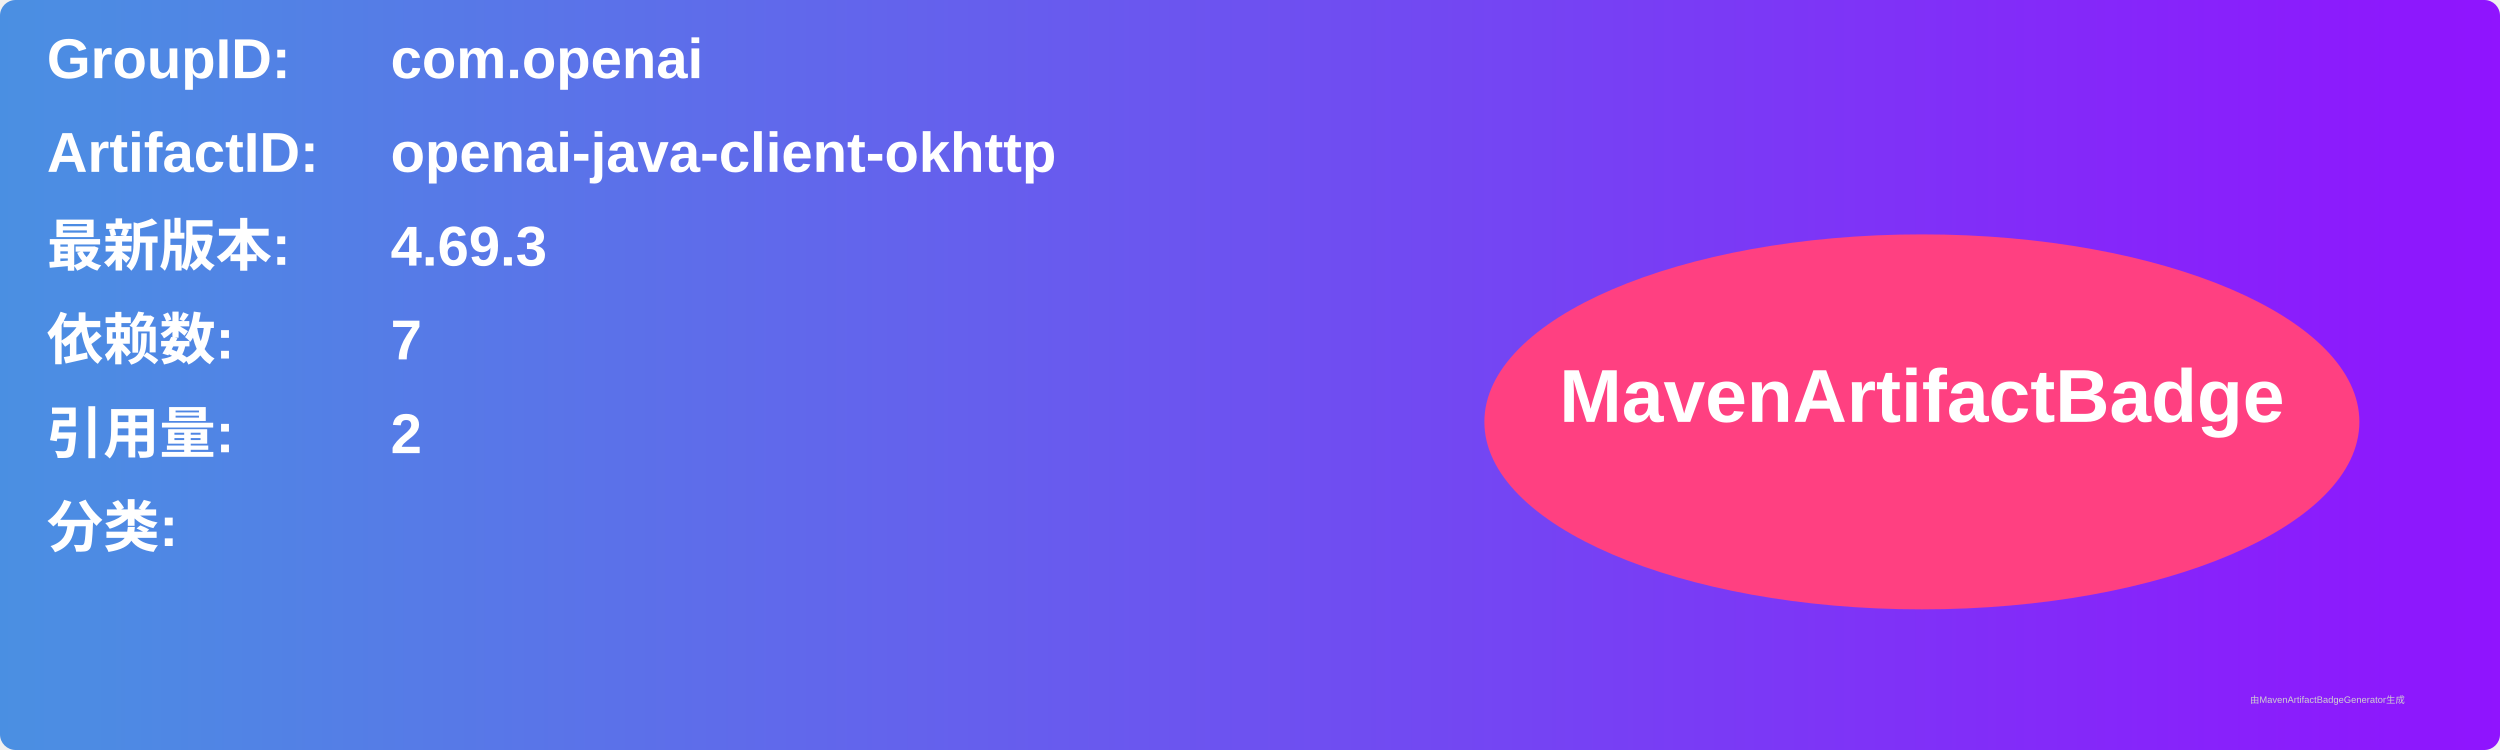
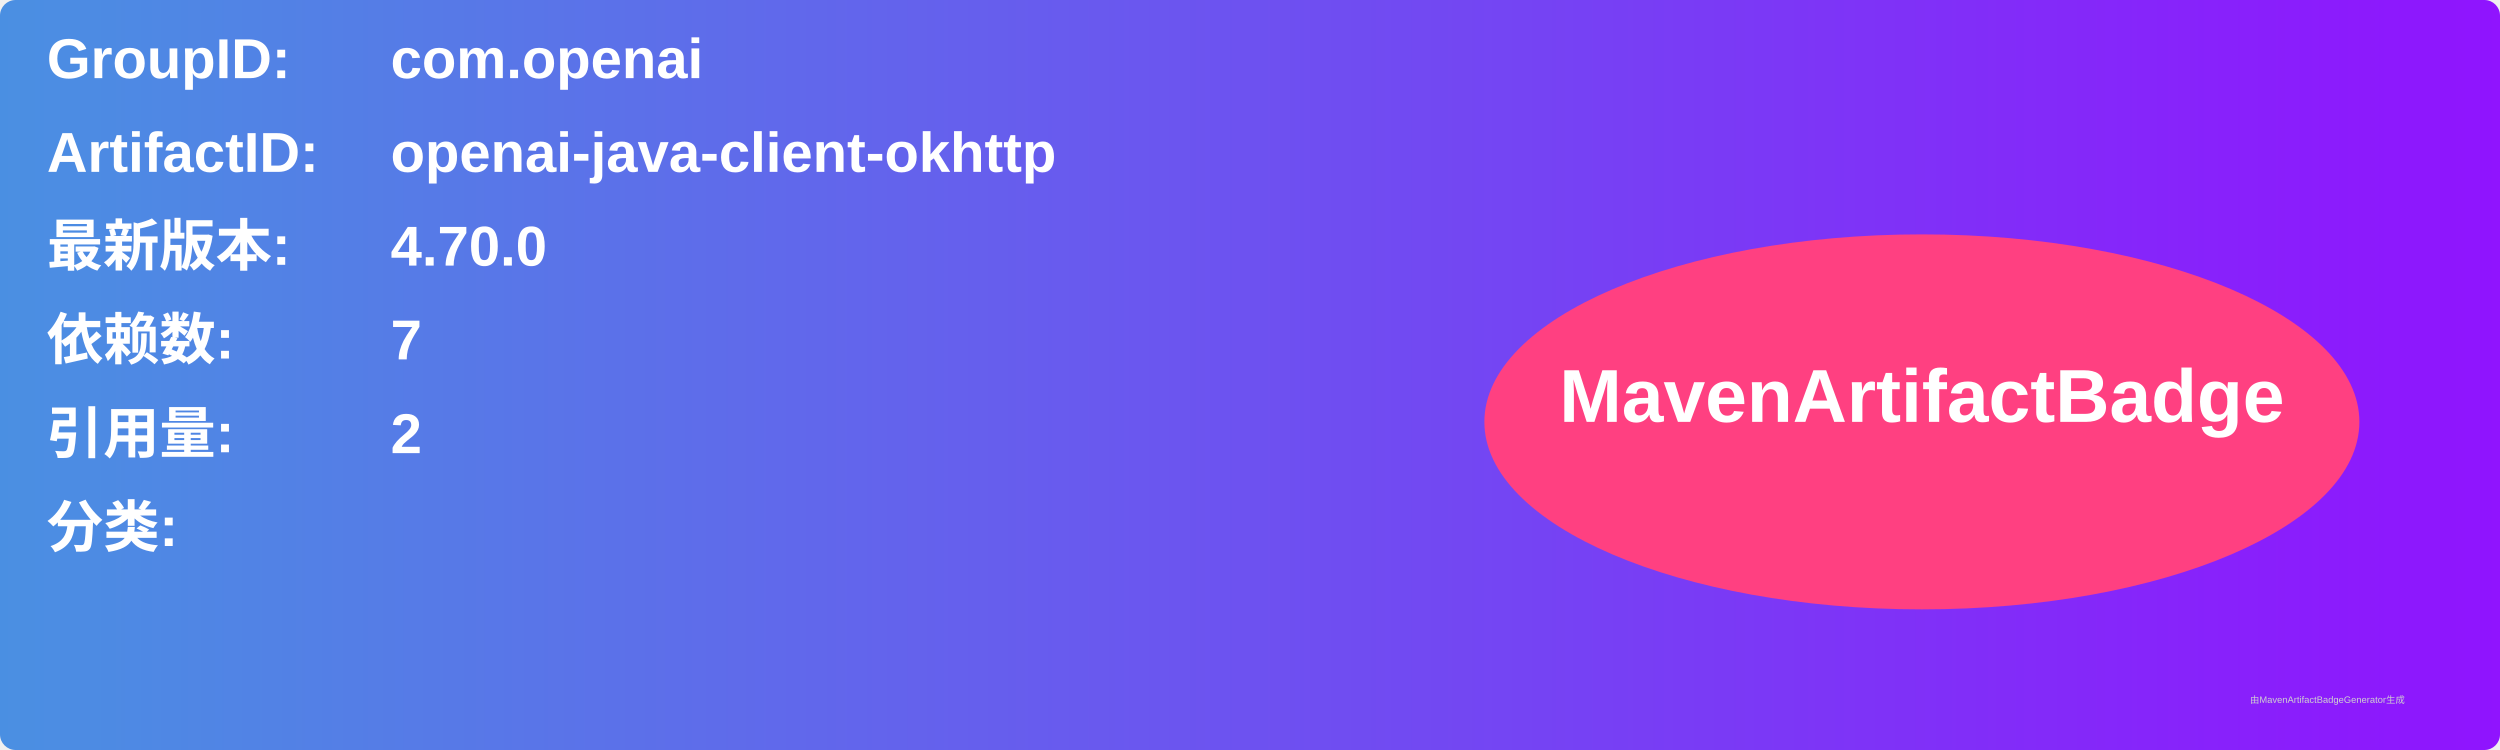
<svg xmlns="http://www.w3.org/2000/svg" width="800" height="240" viewBox="0 0 800 240">
  <linearGradient id="grad" x1="0%" y1="0%" x2="100%" y2="0%">
    <stop offset="0%" stop-color="#4a90e2" />
    <stop offset="100%" stop-color="#9013fe" />
  </linearGradient>
  <rect width="100%" height="100%" rx="5" ry="5" fill="url(#grad)" />
  <g transform="translate(15, 15)">
    <text x="0" y="10" font-family="Arial" font-size="18" fill="white" font-weight="bold" width="260">GroupID:</text>
    <text x="110" y="10" font-family="Arial" font-size="18" fill="white" font-weight="bold" width="460">com.openai</text>
    <text x="0" y="40" font-family="Arial" font-size="18" fill="white" font-weight="bold" width="260">ArtifactID:</text>
    <text x="110" y="40" font-family="Arial" font-size="18" fill="white" font-weight="bold" width="460">openai-java-client-okhttp</text>
    <text x="0" y="70" font-family="Arial" font-size="18" fill="white" font-weight="bold">最新版本:</text>
    <text x="110" y="70" font-family="Arial" font-size="18" fill="white" font-weight="bold">
-       <tspan font-weight="bold">4.69.3</tspan>
+       <tspan font-weight="bold">4.70.0</tspan>
    </text>
    <text x="0" y="100" font-family="Arial" font-size="18" fill="white" font-weight="bold">依赖数: </text>
    <text x="110" y="100" font-family="Arial" font-size="18" fill="white">
      <tspan font-weight="bold">7</tspan>
    </text>
    <text x="0" y="130" font-family="Arial" font-size="18" fill="white" font-weight="bold">引用量: </text>
    <text x="110" y="130" font-family="Arial" font-size="18" fill="white">
      <tspan font-weight="bold">2</tspan>
    </text>
    <text x="0" y="160" font-family="Arial" font-size="18" fill="white" font-weight="bold">分类:</text>
    <text x="10" y="190" font-family="Arial" font-size="10" fill="white">
      <tspan font-weight="bold" />
    </text>
    <ellipse cx="600" cy="120" rx="140" ry="60" fill="#ff4081" />
    <text x="600" y="120" text-anchor="middle" font-family="Arial" font-size="24" fill="white" font-weight="bold">MavenArtifactBadge</text>
  </g>
  <text x="720" y="225" font-family="Arial" font-size="3" fill="#d0d0d0">由MavenArtifactBadgeGenerator生成</text>
</svg>
